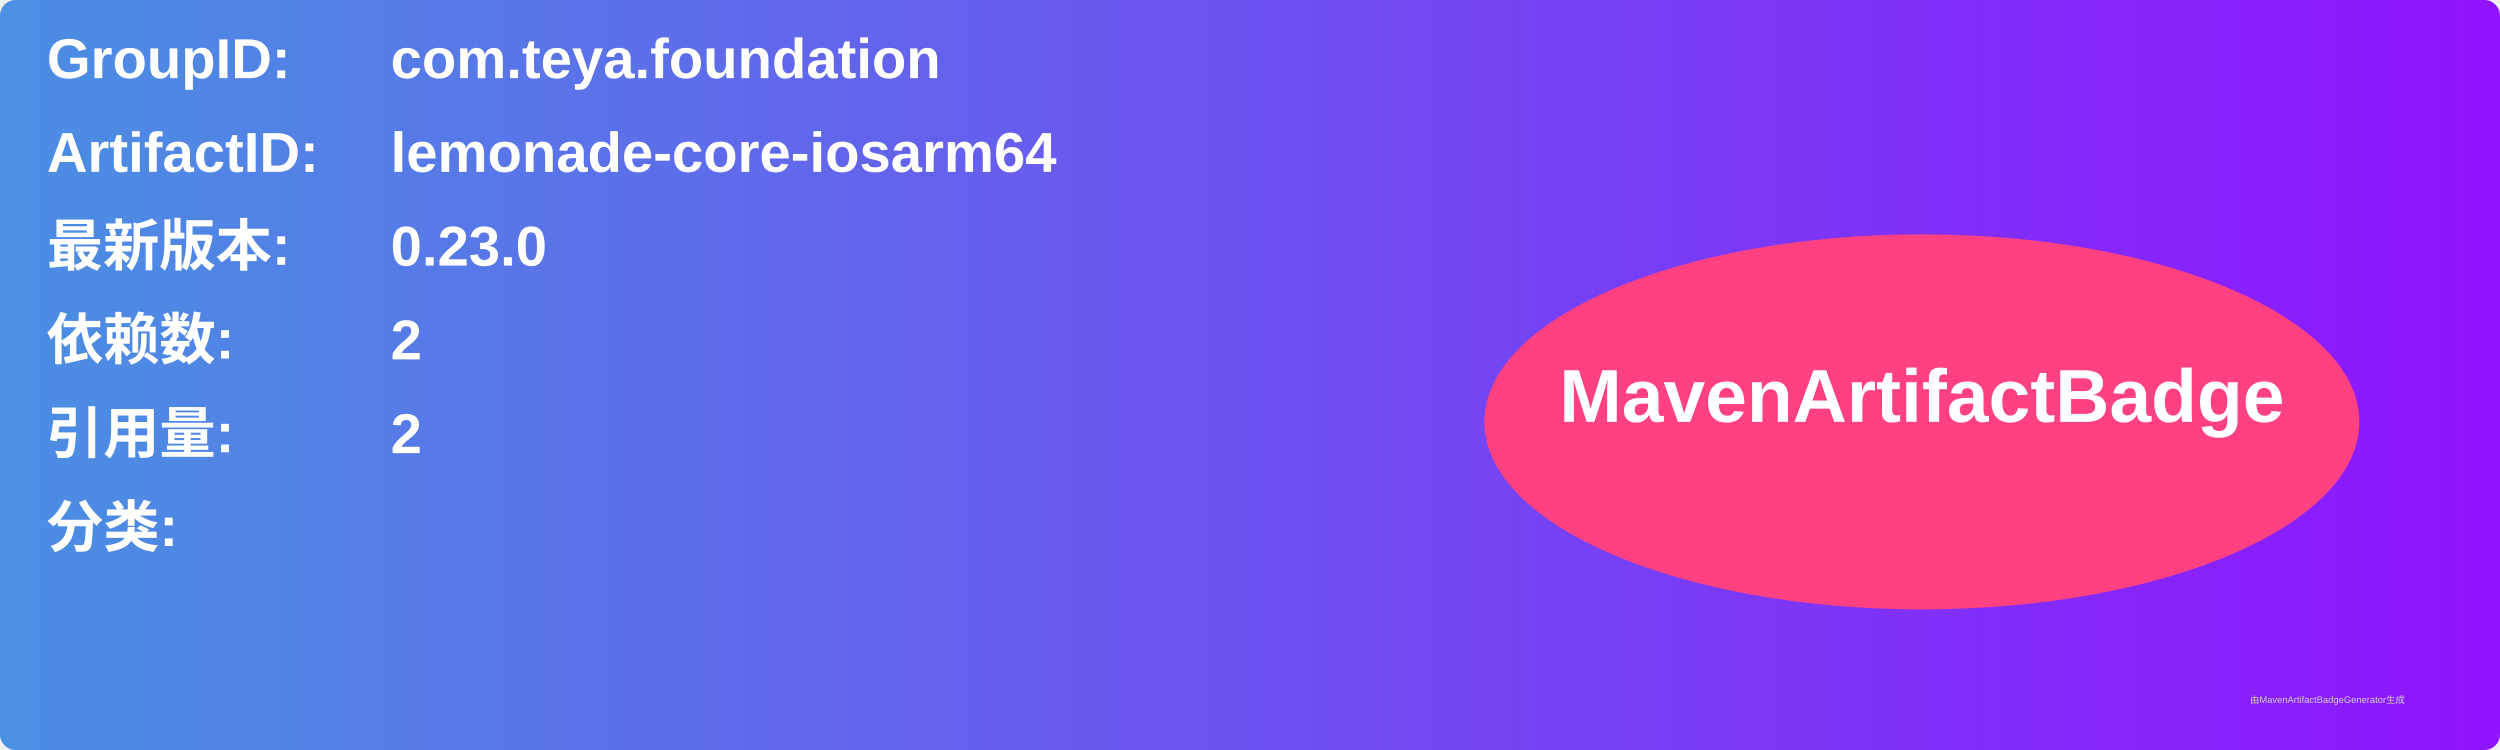
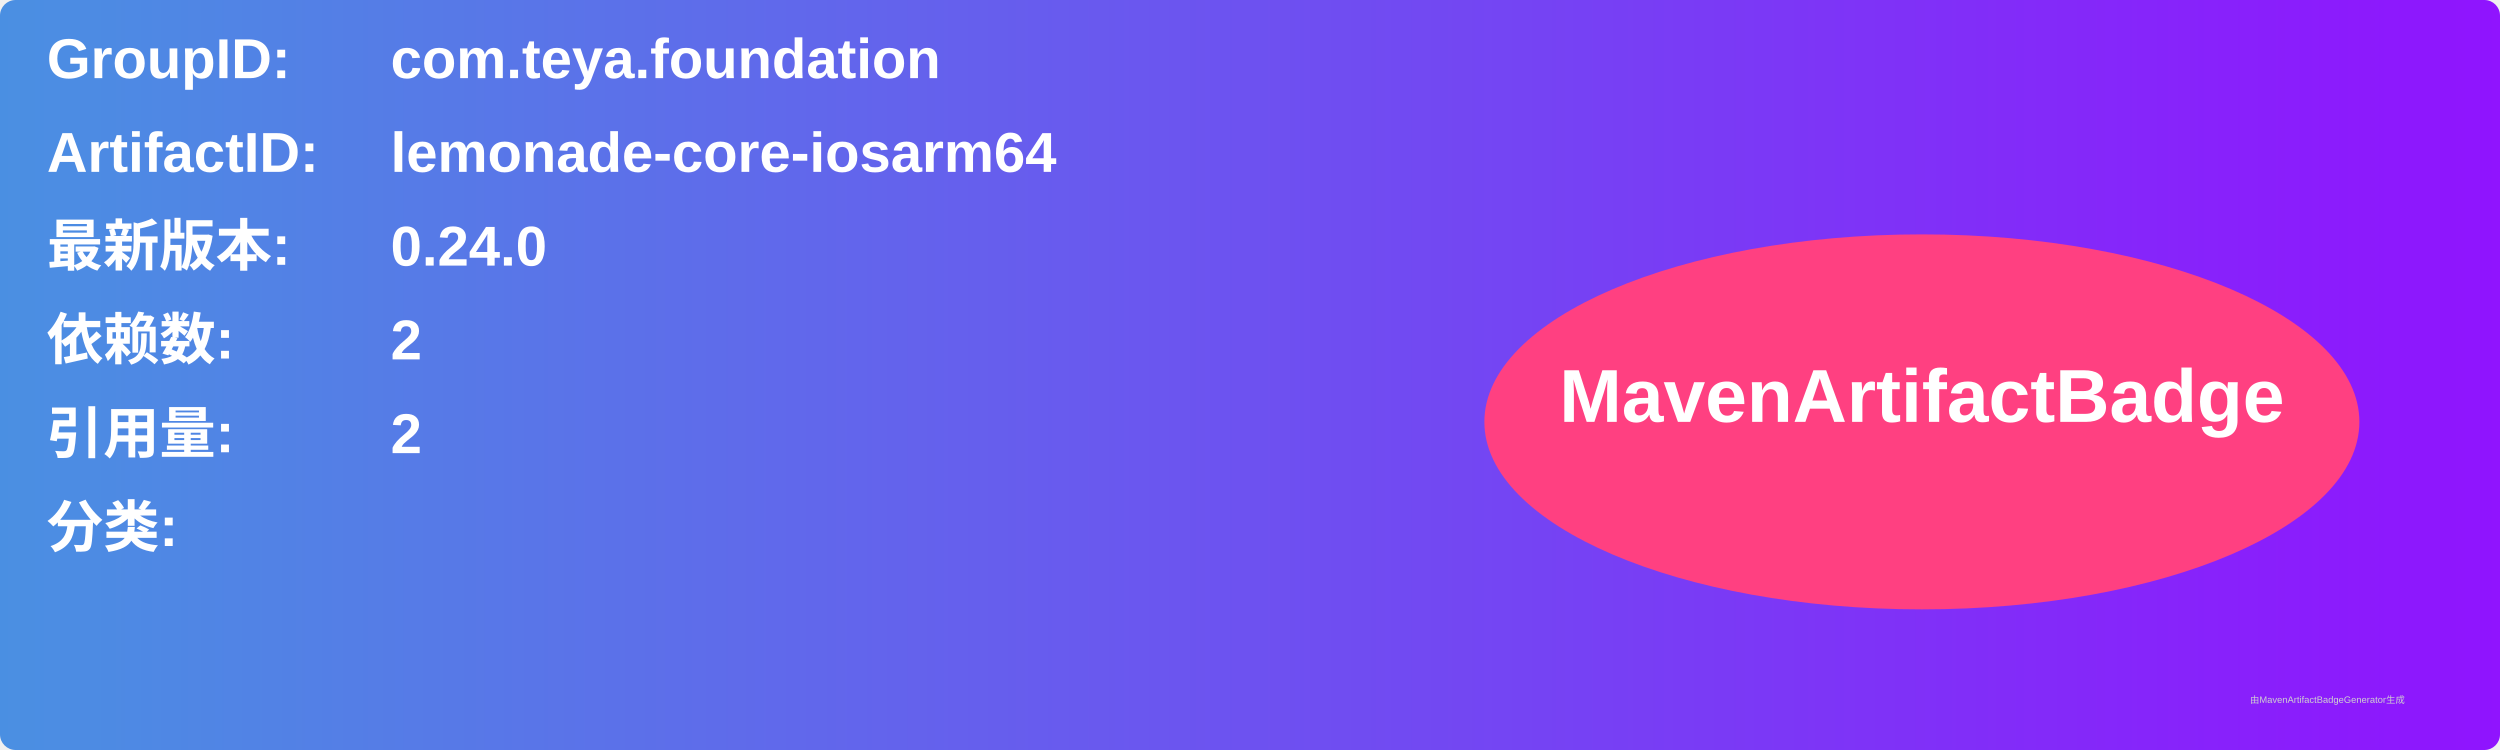
<svg xmlns="http://www.w3.org/2000/svg" width="800" height="240" viewBox="0 0 800 240">
  <linearGradient id="grad" x1="0%" y1="0%" x2="100%" y2="0%">
    <stop offset="0%" stop-color="#4a90e2" />
    <stop offset="100%" stop-color="#9013fe" />
  </linearGradient>
  <rect width="100%" height="100%" rx="5" ry="5" fill="url(#grad)" />
  <g transform="translate(15, 15)">
    <text x="0" y="10" font-family="Arial" font-size="18" fill="white" font-weight="bold" width="260">GroupID:</text>
    <text x="110" y="10" font-family="Arial" font-size="18" fill="white" font-weight="bold" width="460">com.teya.foundation</text>
    <text x="0" y="40" font-family="Arial" font-size="18" fill="white" font-weight="bold" width="260">ArtifactID:</text>
    <text x="110" y="40" font-family="Arial" font-size="18" fill="white" font-weight="bold" width="460">lemonade-core-iosarm64</text>
    <text x="0" y="70" font-family="Arial" font-size="18" fill="white" font-weight="bold">最新版本:</text>
    <text x="110" y="70" font-family="Arial" font-size="18" fill="white" font-weight="bold">
-       <tspan font-weight="bold">0.23.0</tspan>
+       <tspan font-weight="bold">0.24.0</tspan>
    </text>
    <text x="0" y="100" font-family="Arial" font-size="18" fill="white" font-weight="bold">依赖数: </text>
    <text x="110" y="100" font-family="Arial" font-size="18" fill="white">
      <tspan font-weight="bold">2</tspan>
    </text>
    <text x="0" y="130" font-family="Arial" font-size="18" fill="white" font-weight="bold">引用量: </text>
    <text x="110" y="130" font-family="Arial" font-size="18" fill="white">
      <tspan font-weight="bold">2</tspan>
    </text>
    <text x="0" y="160" font-family="Arial" font-size="18" fill="white" font-weight="bold">分类:</text>
    <text x="10" y="190" font-family="Arial" font-size="10" fill="white">
      <tspan font-weight="bold" />
    </text>
    <ellipse cx="600" cy="120" rx="140" ry="60" fill="#ff4081" />
    <text x="600" y="120" text-anchor="middle" font-family="Arial" font-size="24" fill="white" font-weight="bold">MavenArtifactBadge</text>
  </g>
  <text x="720" y="225" font-family="Arial" font-size="3" fill="#d0d0d0">由MavenArtifactBadgeGenerator生成</text>
</svg>
